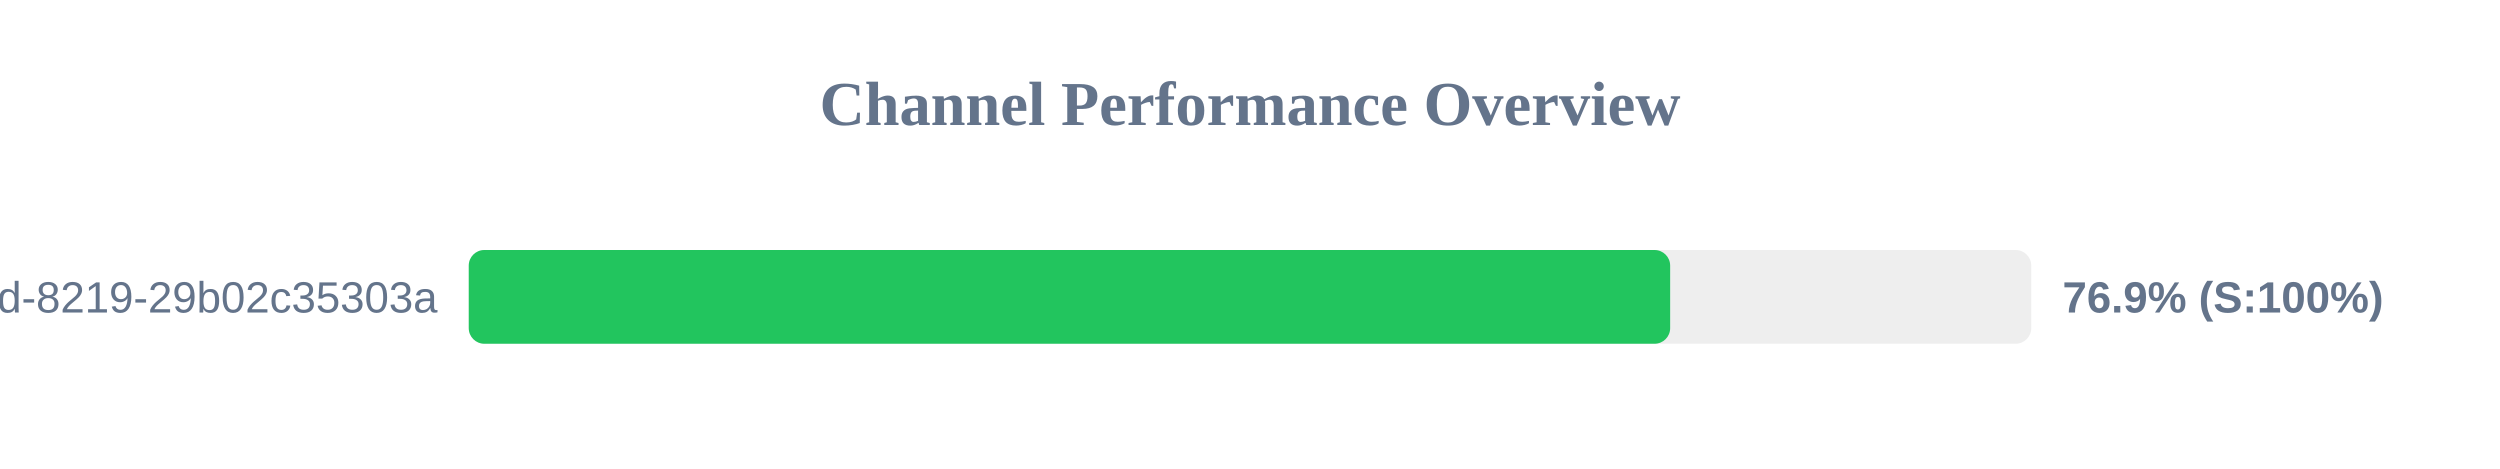
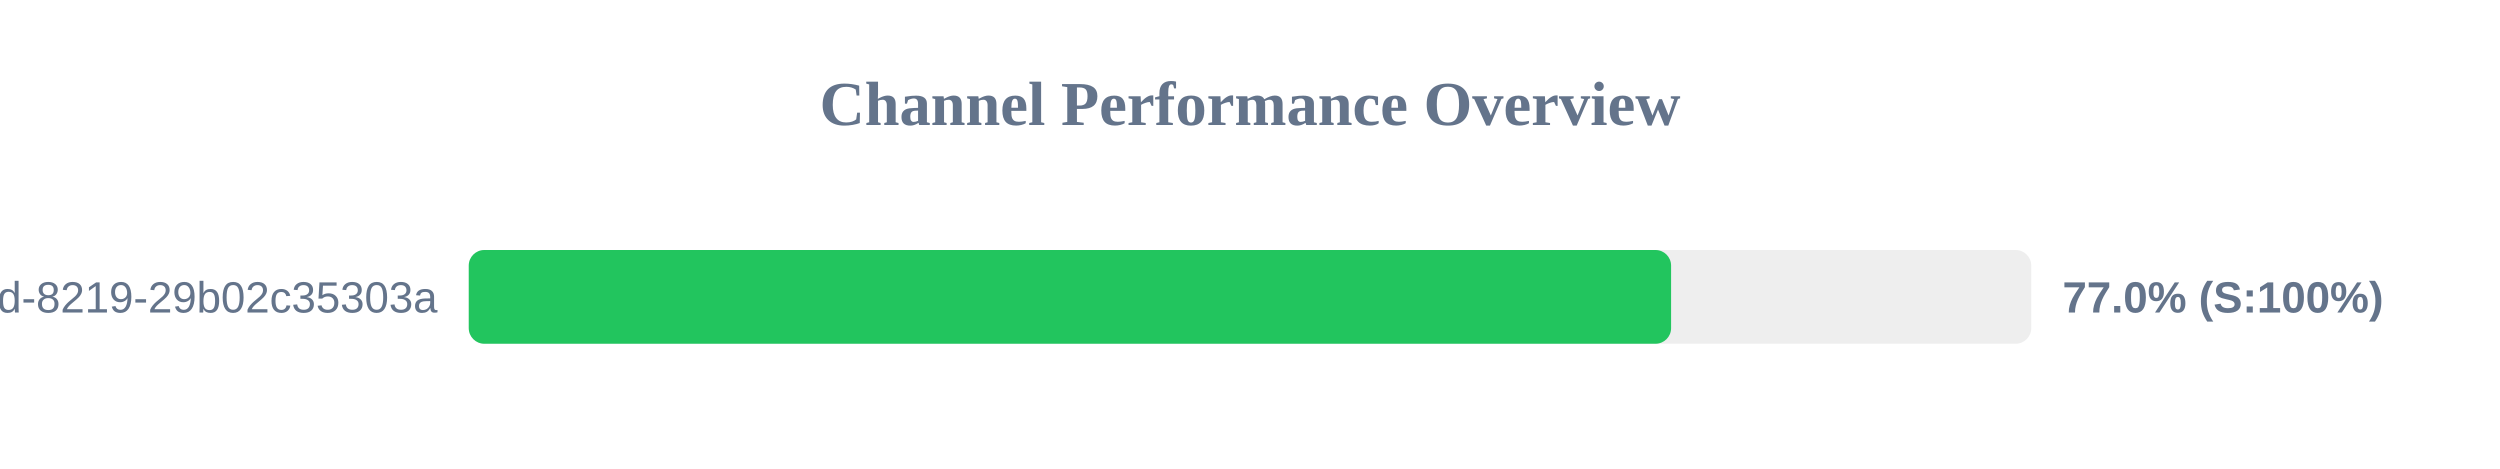
<svg xmlns="http://www.w3.org/2000/svg" width="800" height="150" version="1.1">
  <style>
        .row { font: 14px Arial; fill: #64748b; }
        .score { font: bold 14px Arial; fill: #64748b; }
    </style>
  <text x="400" y="40" text-anchor="middle" font-size="20px" font-weight="bold" fill="#64748b">Channel Performance Overview</text>
  <rect x="150" y="80" width="500" height="30" fill="#eee" rx="5" />
-   <rect x="150" y="80" width="384.45" height="30" fill="#22c55e" rx="5" />
+   <rect x="150" y="80" width="384.75" height="30" fill="#22c55e" rx="5" />
  <text x="140" y="100" text-anchor="end" class="row">?uuid=5eaa121d-4362-444d-8219-29b02c35303a</text>
-   <text x="660" y="100" text-anchor="start" class="score">76.9% (S:100%)</text>
+   <text x="660" y="100" text-anchor="start" class="score">77.0% (S:100%)</text>
</svg>
